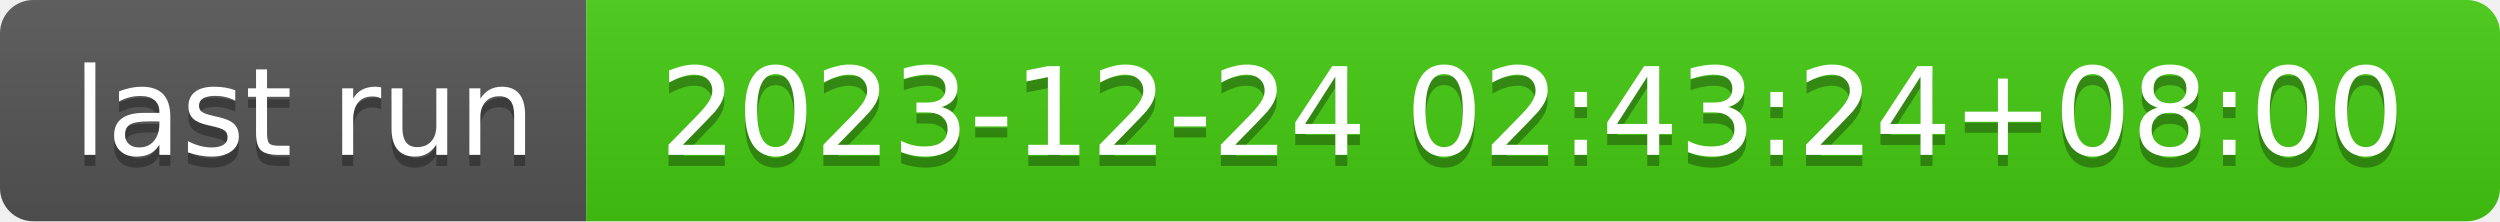
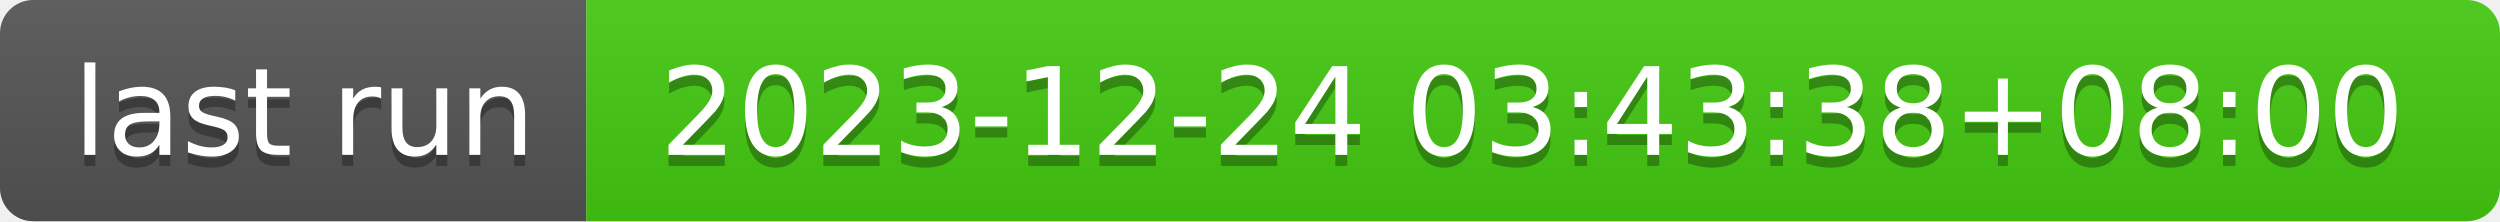
- <svg xmlns="http://www.w3.org/2000/svg" width="226" height="20" role="img" aria-label="last run: 2023-12-24 02:43:24+08:00">
+ <svg xmlns="http://www.w3.org/2000/svg" width="226" height="20" role="img" aria-label="last run: 2023-12-24 03:43:38+08:00">
  <linearGradient id="s" x2="0" y2="100%">
    <stop offset="0" stop-color="#bbb" stop-opacity=".1" />
    <stop offset="1" stop-opacity=".1" />
  </linearGradient>
  <clipPath id="r">
    <rect width="226" height="20" rx="3" fill="#fff" />
  </clipPath>
  <g clip-path="url(#r)">
    <rect width="53" height="20" fill="#555" />
    <rect x="53" width="173" height="20" fill="#4c1" />
    <rect width="226" height="20" fill="url(#s)" />
  </g>
  <g fill="#fff" text-anchor="middle" font-family="Verdana,Geneva,DejaVu Sans,sans-serif" text-rendering="geometricPrecision" font-size="110">
    <text aria-hidden="true" x="275" y="150" fill="#010101" fill-opacity=".3" transform="scale(.1)" textLength="430">last run</text>
    <text x="275" y="140" transform="scale(.1)" fill="#fff" textLength="430">last run</text>
-     <text aria-hidden="true" x="1385" y="150" fill="#010101" fill-opacity=".3" transform="scale(.1)" textLength="1630">2023-12-24 02:43:24+08:00</text>
-     <text x="1385" y="140" transform="scale(.1)" fill="#fff" textLength="1630">2023-12-24 02:43:24+08:00</text>
+     <text aria-hidden="true" x="1385" y="150" fill="#010101" fill-opacity=".3" transform="scale(.1)" textLength="1630">2023-12-24 03:43:38+08:00</text>
+     <text x="1385" y="140" transform="scale(.1)" fill="#fff" textLength="1630">2023-12-24 03:43:38+08:00</text>
  </g>
</svg>
